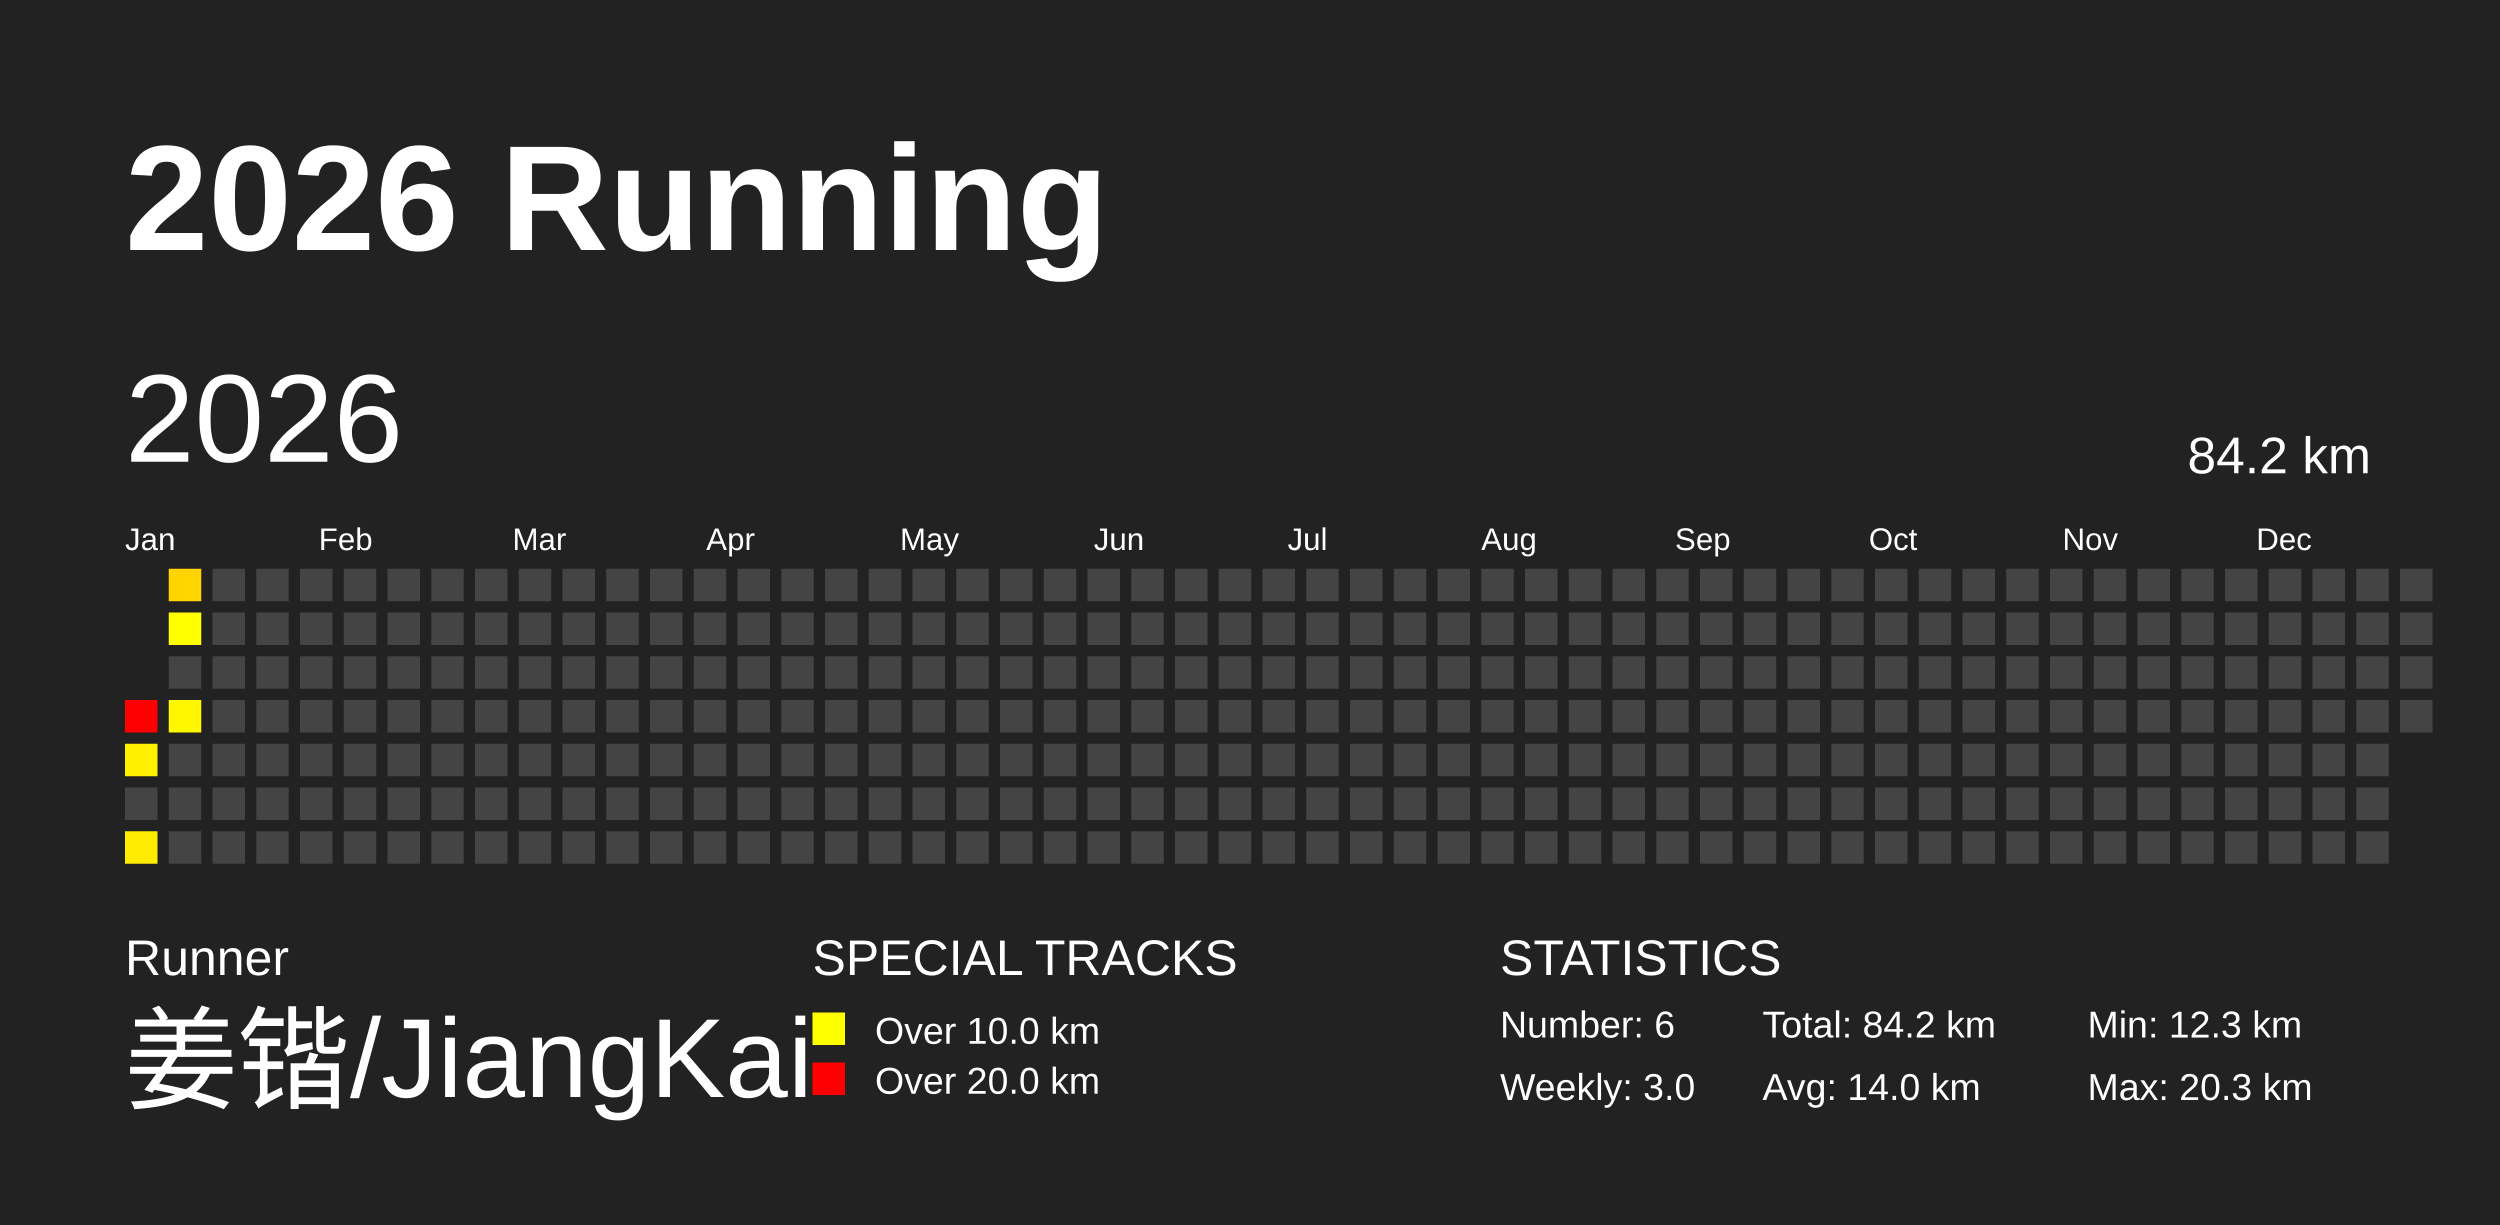
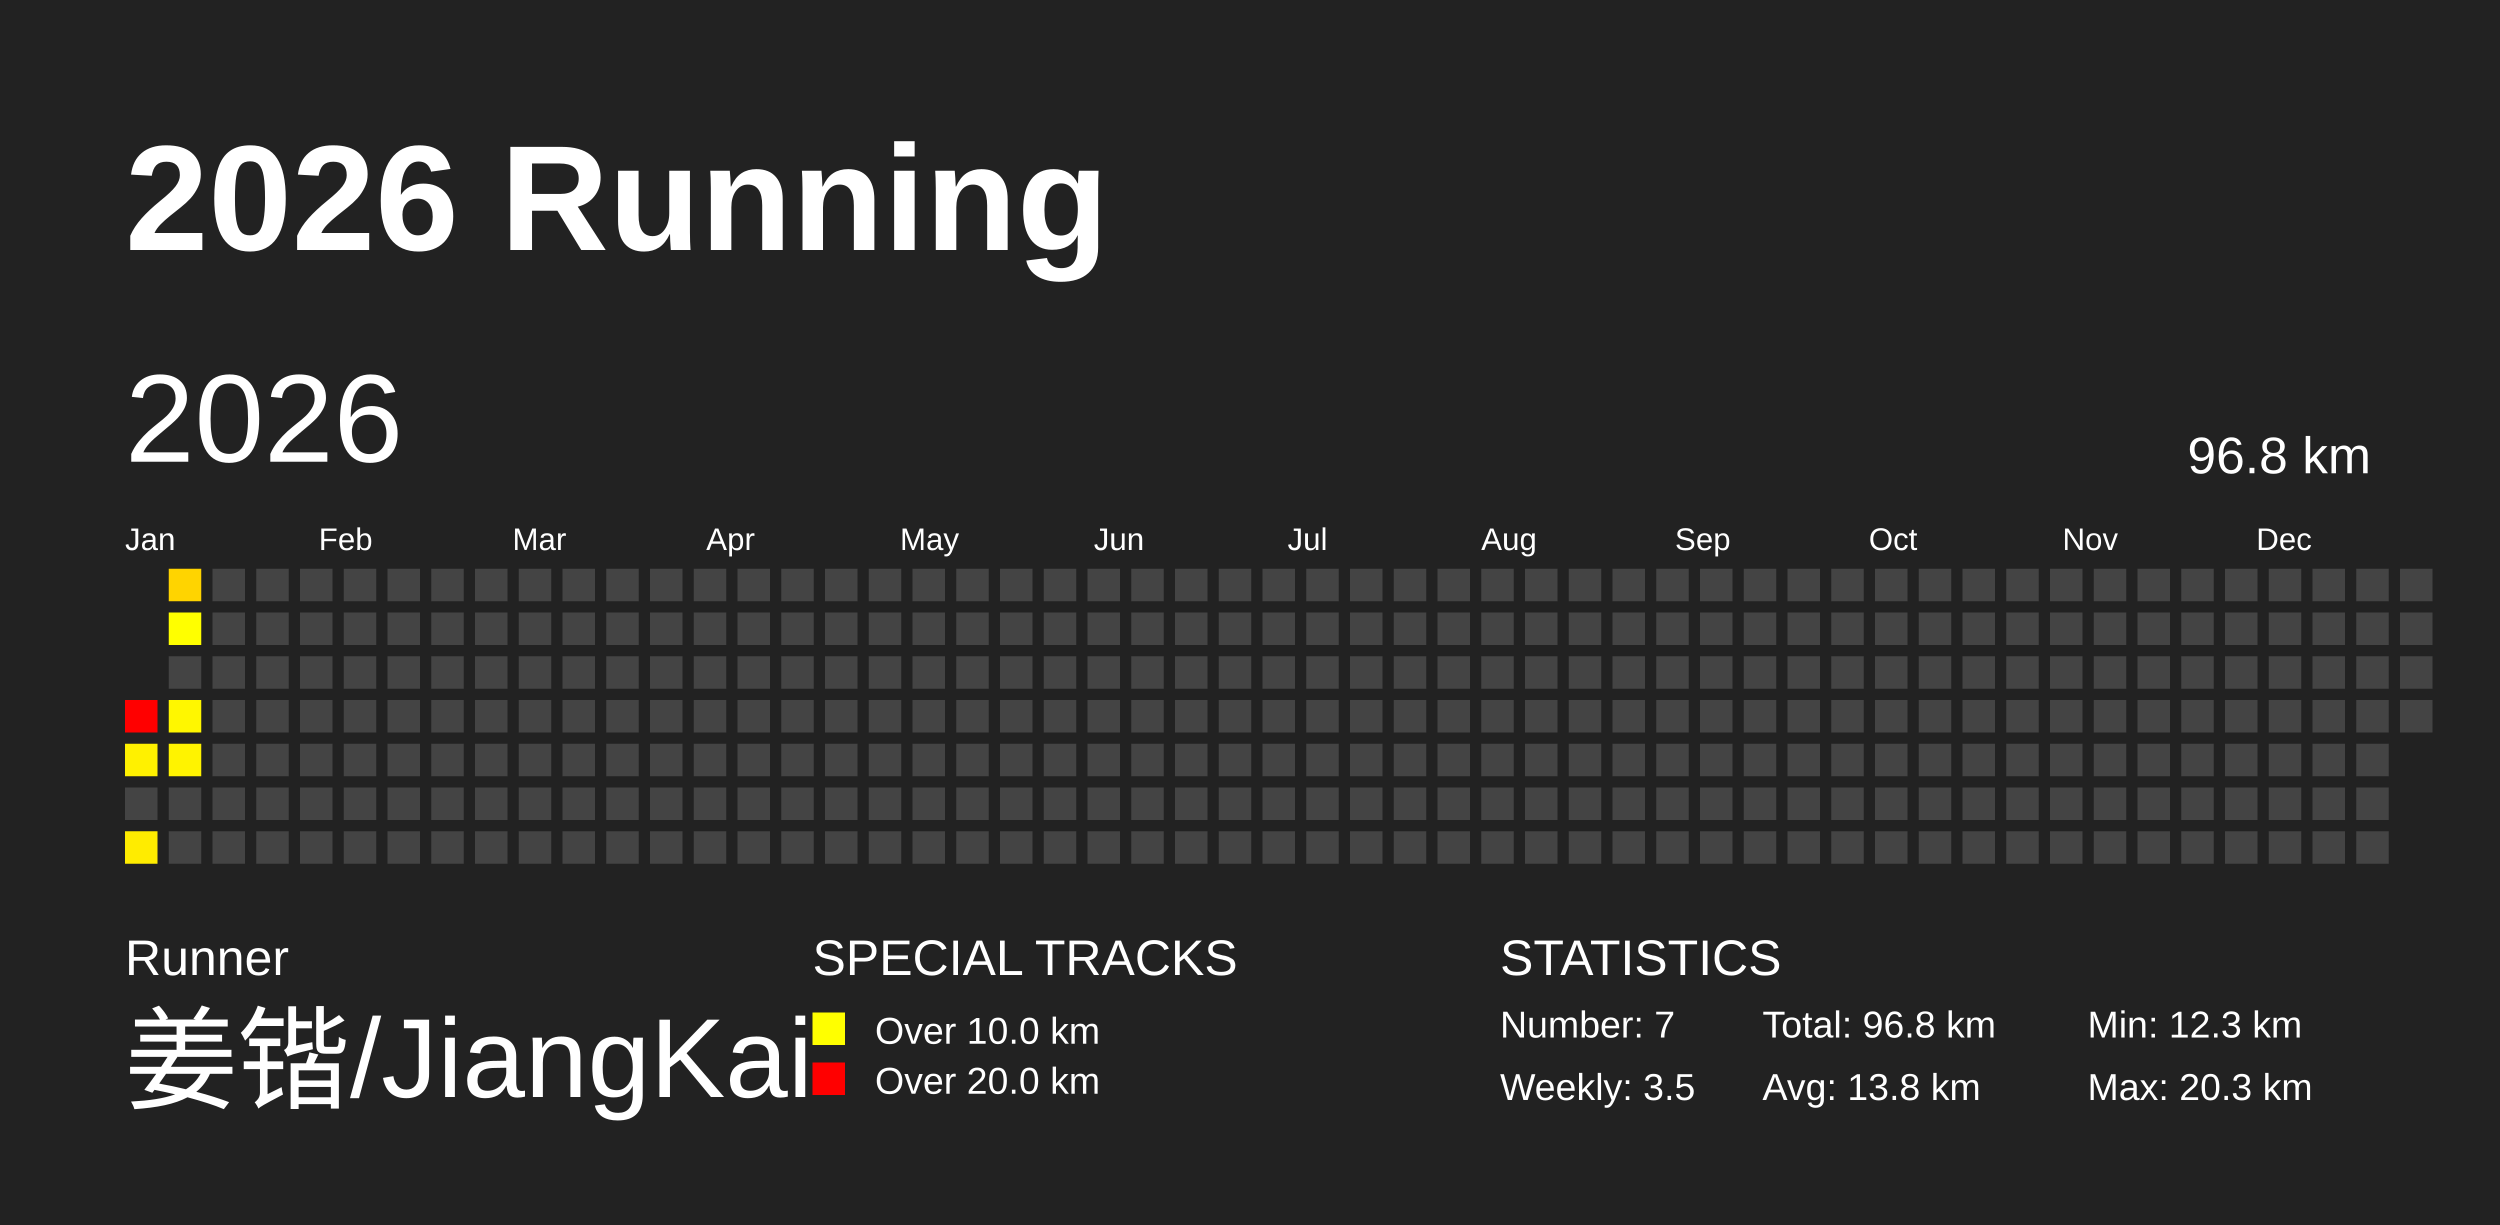
<svg xmlns="http://www.w3.org/2000/svg" baseProfile="full" height="98mm" version="1.1" viewBox="0,0,200,98" width="200mm">
  <defs />
  <rect fill="#222222" height="98" width="200" x="0" y="0" />
  <text fill="#FFFFFF" style="font-size:12px; font-family:Arial; font-weight:bold;" x="10" y="20">2026 Running</text>
  <text fill="#FFFFFF" style="font-size:4px; font-family:Arial" x="10" y="78">Runner</text>
  <text fill="#FFFFFF" style="font-size:9px; font-family:Arial" x="10" y="88">姜锴/JiangKai</text>
  <text fill="#FFFFFF" style="font-size:4px; font-family:Arial" x="65" y="78">SPECIAL TRACKS</text>
  <rect fill="yellow" height="2.6" width="2.6" x="65" y="81" />
  <text fill="#FFFFFF" style="font-size:3px; font-family:Arial" x="70" y="83.5">Over 10.0 km</text>
  <rect fill="red" height="2.6" width="2.6" x="65" y="85" />
  <text fill="#FFFFFF" style="font-size:3px; font-family:Arial" x="70" y="87.5">Over 20.0 km</text>
  <text fill="#FFFFFF" style="font-size:4px; font-family:Arial" x="120" y="78">STATISTICS</text>
-   <text fill="#FFFFFF" style="font-size:3px; font-family:Arial" x="120" y="83">Number: 6</text>
-   <text fill="#FFFFFF" style="font-size:3px; font-family:Arial" x="120" y="88">Weekly: 3.0</text>
-   <text fill="#FFFFFF" style="font-size:3px; font-family:Arial" x="141" y="83">Total: 84.2 km</text>
-   <text fill="#FFFFFF" style="font-size:3px; font-family:Arial" x="141" y="88">Avg: 14.0 km</text>
+   <text fill="#FFFFFF" style="font-size:3px; font-family:Arial" x="120" y="83">Number: 7</text>
+   <text fill="#FFFFFF" style="font-size:3px; font-family:Arial" x="120" y="88">Weekly: 3.5</text>
+   <text fill="#FFFFFF" style="font-size:3px; font-family:Arial" x="141" y="83">Total: 96.8 km</text>
+   <text fill="#FFFFFF" style="font-size:3px; font-family:Arial" x="141" y="88">Avg: 13.8 km</text>
  <text fill="#FFFFFF" style="font-size:3px; font-family:Arial" x="167" y="83">Min: 12.3 km</text>
  <text fill="#FFFFFF" style="font-size:3px; font-family:Arial" x="167" y="88">Max: 20.3 km</text>
  <text dominant-baseline="hanging" fill="#FFFFFF" style="font-size:10.0px; font-family:Arial;" x="10" y="30">2026</text>
-   <text dominant-baseline="hanging" fill="#FFFFFF" style="font-size:4.125px; font-family:Arial;" x="175" y="35">84.2 km</text>
+   <text dominant-baseline="hanging" fill="#FFFFFF" style="font-size:4.125px; font-family:Arial;" x="175" y="35">96.8 km</text>
  <text fill="#FFFFFF" style="font-size:2.5px; font-family:Arial" x="10.0" y="44">Jan</text>
  <text fill="#FFFFFF" style="font-size:2.5px; font-family:Arial" x="25.5" y="44">Feb</text>
  <text fill="#FFFFFF" style="font-size:2.5px; font-family:Arial" x="41.0" y="44">Mar</text>
  <text fill="#FFFFFF" style="font-size:2.5px; font-family:Arial" x="56.5" y="44">Apr</text>
  <text fill="#FFFFFF" style="font-size:2.5px; font-family:Arial" x="72.0" y="44">May</text>
  <text fill="#FFFFFF" style="font-size:2.5px; font-family:Arial" x="87.5" y="44">Jun</text>
  <text fill="#FFFFFF" style="font-size:2.5px; font-family:Arial" x="103.0" y="44">Jul</text>
  <text fill="#FFFFFF" style="font-size:2.5px; font-family:Arial" x="118.5" y="44">Aug</text>
  <text fill="#FFFFFF" style="font-size:2.5px; font-family:Arial" x="134.0" y="44">Sep</text>
  <text fill="#FFFFFF" style="font-size:2.5px; font-family:Arial" x="149.5" y="44">Oct</text>
  <text fill="#FFFFFF" style="font-size:2.5px; font-family:Arial" x="165.0" y="44">Nov</text>
  <text fill="#FFFFFF" style="font-size:2.5px; font-family:Arial" x="180.5" y="44">Dec</text>
  <rect fill="red" height="2.6" width="2.6" x="10.0" y="56.0" />
  <rect fill="#fff100" height="2.6" width="2.6" x="10.0" y="59.5" />
  <rect fill="#444444" height="2.6" width="2.6" x="10.0" y="63.0" />
  <rect fill="#ffec00" height="2.6" width="2.6" x="10.0" y="66.5" />
  <rect fill="#ffd400" height="2.6" width="2.6" x="13.5" y="45.5" />
  <rect fill="#ffff00" height="2.6" width="2.6" x="13.5" y="49.0" />
  <rect fill="#444444" height="2.6" width="2.6" x="13.5" y="52.5" />
  <rect fill="#fff700" height="2.6" width="2.6" x="13.5" y="56.0" />
-   <rect fill="#444444" height="2.6" width="2.6" x="13.5" y="59.5" />
+   <rect fill="#fff300" height="2.6" width="2.6" x="13.5" y="59.5" />
  <rect fill="#444444" height="2.6" width="2.6" x="13.5" y="63.0" />
  <rect fill="#444444" height="2.6" width="2.6" x="13.5" y="66.5" />
  <rect fill="#444444" height="2.6" width="2.6" x="17.0" y="45.5" />
  <rect fill="#444444" height="2.6" width="2.6" x="17.0" y="49.0" />
  <rect fill="#444444" height="2.6" width="2.6" x="17.0" y="52.5" />
  <rect fill="#444444" height="2.6" width="2.6" x="17.0" y="56.0" />
  <rect fill="#444444" height="2.6" width="2.6" x="17.0" y="59.5" />
  <rect fill="#444444" height="2.6" width="2.6" x="17.0" y="63.0" />
  <rect fill="#444444" height="2.6" width="2.6" x="17.0" y="66.5" />
  <rect fill="#444444" height="2.6" width="2.6" x="20.5" y="45.5" />
  <rect fill="#444444" height="2.6" width="2.6" x="20.5" y="49.0" />
  <rect fill="#444444" height="2.6" width="2.6" x="20.5" y="52.5" />
  <rect fill="#444444" height="2.6" width="2.6" x="20.5" y="56.0" />
  <rect fill="#444444" height="2.6" width="2.6" x="20.5" y="59.5" />
  <rect fill="#444444" height="2.6" width="2.6" x="20.5" y="63.0" />
  <rect fill="#444444" height="2.6" width="2.6" x="20.5" y="66.5" />
  <rect fill="#444444" height="2.6" width="2.6" x="24.0" y="45.5" />
  <rect fill="#444444" height="2.6" width="2.6" x="24.0" y="49.0" />
  <rect fill="#444444" height="2.6" width="2.6" x="24.0" y="52.5" />
  <rect fill="#444444" height="2.6" width="2.6" x="24.0" y="56.0" />
  <rect fill="#444444" height="2.6" width="2.6" x="24.0" y="59.5" />
  <rect fill="#444444" height="2.6" width="2.6" x="24.0" y="63.0" />
  <rect fill="#444444" height="2.6" width="2.6" x="24.0" y="66.5" />
  <rect fill="#444444" height="2.6" width="2.6" x="27.5" y="45.5" />
  <rect fill="#444444" height="2.6" width="2.6" x="27.5" y="49.0" />
  <rect fill="#444444" height="2.6" width="2.6" x="27.5" y="52.5" />
  <rect fill="#444444" height="2.6" width="2.6" x="27.5" y="56.0" />
  <rect fill="#444444" height="2.6" width="2.6" x="27.5" y="59.5" />
  <rect fill="#444444" height="2.6" width="2.6" x="27.5" y="63.0" />
  <rect fill="#444444" height="2.6" width="2.6" x="27.5" y="66.5" />
  <rect fill="#444444" height="2.6" width="2.6" x="31.0" y="45.5" />
  <rect fill="#444444" height="2.6" width="2.6" x="31.0" y="49.0" />
  <rect fill="#444444" height="2.6" width="2.6" x="31.0" y="52.5" />
  <rect fill="#444444" height="2.6" width="2.6" x="31.0" y="56.0" />
  <rect fill="#444444" height="2.6" width="2.6" x="31.0" y="59.5" />
  <rect fill="#444444" height="2.6" width="2.6" x="31.0" y="63.0" />
  <rect fill="#444444" height="2.6" width="2.6" x="31.0" y="66.5" />
  <rect fill="#444444" height="2.6" width="2.6" x="34.5" y="45.5" />
  <rect fill="#444444" height="2.6" width="2.6" x="34.5" y="49.0" />
  <rect fill="#444444" height="2.6" width="2.6" x="34.5" y="52.5" />
  <rect fill="#444444" height="2.6" width="2.6" x="34.5" y="56.0" />
  <rect fill="#444444" height="2.6" width="2.6" x="34.5" y="59.5" />
  <rect fill="#444444" height="2.6" width="2.6" x="34.5" y="63.0" />
  <rect fill="#444444" height="2.6" width="2.6" x="34.5" y="66.5" />
  <rect fill="#444444" height="2.6" width="2.6" x="38.0" y="45.5" />
  <rect fill="#444444" height="2.6" width="2.6" x="38.0" y="49.0" />
  <rect fill="#444444" height="2.6" width="2.6" x="38.0" y="52.5" />
  <rect fill="#444444" height="2.6" width="2.6" x="38.0" y="56.0" />
  <rect fill="#444444" height="2.6" width="2.6" x="38.0" y="59.5" />
  <rect fill="#444444" height="2.6" width="2.6" x="38.0" y="63.0" />
  <rect fill="#444444" height="2.6" width="2.6" x="38.0" y="66.5" />
  <rect fill="#444444" height="2.6" width="2.6" x="41.5" y="45.5" />
  <rect fill="#444444" height="2.6" width="2.6" x="41.5" y="49.0" />
  <rect fill="#444444" height="2.6" width="2.6" x="41.5" y="52.5" />
  <rect fill="#444444" height="2.6" width="2.6" x="41.5" y="56.0" />
  <rect fill="#444444" height="2.6" width="2.6" x="41.5" y="59.5" />
  <rect fill="#444444" height="2.6" width="2.6" x="41.5" y="63.0" />
  <rect fill="#444444" height="2.6" width="2.6" x="41.5" y="66.5" />
  <rect fill="#444444" height="2.6" width="2.6" x="45.0" y="45.5" />
  <rect fill="#444444" height="2.6" width="2.6" x="45.0" y="49.0" />
  <rect fill="#444444" height="2.6" width="2.6" x="45.0" y="52.5" />
  <rect fill="#444444" height="2.6" width="2.6" x="45.0" y="56.0" />
  <rect fill="#444444" height="2.6" width="2.6" x="45.0" y="59.5" />
  <rect fill="#444444" height="2.6" width="2.6" x="45.0" y="63.0" />
  <rect fill="#444444" height="2.6" width="2.6" x="45.0" y="66.5" />
  <rect fill="#444444" height="2.6" width="2.6" x="48.5" y="45.5" />
  <rect fill="#444444" height="2.6" width="2.6" x="48.5" y="49.0" />
  <rect fill="#444444" height="2.6" width="2.6" x="48.5" y="52.5" />
  <rect fill="#444444" height="2.6" width="2.6" x="48.5" y="56.0" />
  <rect fill="#444444" height="2.6" width="2.6" x="48.5" y="59.5" />
  <rect fill="#444444" height="2.6" width="2.6" x="48.5" y="63.0" />
  <rect fill="#444444" height="2.6" width="2.6" x="48.5" y="66.5" />
  <rect fill="#444444" height="2.6" width="2.6" x="52.0" y="45.5" />
  <rect fill="#444444" height="2.6" width="2.6" x="52.0" y="49.0" />
  <rect fill="#444444" height="2.6" width="2.6" x="52.0" y="52.5" />
  <rect fill="#444444" height="2.6" width="2.6" x="52.0" y="56.0" />
  <rect fill="#444444" height="2.6" width="2.6" x="52.0" y="59.5" />
  <rect fill="#444444" height="2.6" width="2.6" x="52.0" y="63.0" />
  <rect fill="#444444" height="2.6" width="2.6" x="52.0" y="66.5" />
  <rect fill="#444444" height="2.6" width="2.6" x="55.5" y="45.5" />
  <rect fill="#444444" height="2.6" width="2.6" x="55.5" y="49.0" />
  <rect fill="#444444" height="2.6" width="2.6" x="55.5" y="52.5" />
  <rect fill="#444444" height="2.6" width="2.6" x="55.5" y="56.0" />
  <rect fill="#444444" height="2.6" width="2.6" x="55.5" y="59.5" />
  <rect fill="#444444" height="2.6" width="2.6" x="55.5" y="63.0" />
  <rect fill="#444444" height="2.6" width="2.6" x="55.5" y="66.5" />
  <rect fill="#444444" height="2.6" width="2.6" x="59.0" y="45.5" />
  <rect fill="#444444" height="2.6" width="2.6" x="59.0" y="49.0" />
  <rect fill="#444444" height="2.6" width="2.6" x="59.0" y="52.5" />
  <rect fill="#444444" height="2.6" width="2.6" x="59.0" y="56.0" />
  <rect fill="#444444" height="2.6" width="2.6" x="59.0" y="59.5" />
  <rect fill="#444444" height="2.6" width="2.6" x="59.0" y="63.0" />
  <rect fill="#444444" height="2.6" width="2.6" x="59.0" y="66.5" />
  <rect fill="#444444" height="2.6" width="2.6" x="62.5" y="45.5" />
  <rect fill="#444444" height="2.6" width="2.6" x="62.5" y="49.0" />
  <rect fill="#444444" height="2.6" width="2.6" x="62.5" y="52.5" />
  <rect fill="#444444" height="2.6" width="2.6" x="62.5" y="56.0" />
  <rect fill="#444444" height="2.6" width="2.6" x="62.5" y="59.5" />
  <rect fill="#444444" height="2.6" width="2.6" x="62.5" y="63.0" />
  <rect fill="#444444" height="2.6" width="2.6" x="62.5" y="66.5" />
  <rect fill="#444444" height="2.6" width="2.6" x="66.0" y="45.5" />
  <rect fill="#444444" height="2.6" width="2.6" x="66.0" y="49.0" />
  <rect fill="#444444" height="2.6" width="2.6" x="66.0" y="52.5" />
  <rect fill="#444444" height="2.6" width="2.6" x="66.0" y="56.0" />
  <rect fill="#444444" height="2.6" width="2.6" x="66.0" y="59.5" />
  <rect fill="#444444" height="2.6" width="2.6" x="66.0" y="63.0" />
  <rect fill="#444444" height="2.6" width="2.6" x="66.0" y="66.5" />
  <rect fill="#444444" height="2.6" width="2.6" x="69.5" y="45.5" />
  <rect fill="#444444" height="2.6" width="2.6" x="69.5" y="49.0" />
  <rect fill="#444444" height="2.6" width="2.6" x="69.5" y="52.5" />
  <rect fill="#444444" height="2.6" width="2.6" x="69.5" y="56.0" />
  <rect fill="#444444" height="2.6" width="2.6" x="69.5" y="59.5" />
  <rect fill="#444444" height="2.6" width="2.6" x="69.5" y="63.0" />
  <rect fill="#444444" height="2.6" width="2.6" x="69.5" y="66.5" />
  <rect fill="#444444" height="2.6" width="2.6" x="73.0" y="45.5" />
  <rect fill="#444444" height="2.6" width="2.6" x="73.0" y="49.0" />
  <rect fill="#444444" height="2.6" width="2.6" x="73.0" y="52.5" />
  <rect fill="#444444" height="2.6" width="2.6" x="73.0" y="56.0" />
  <rect fill="#444444" height="2.6" width="2.6" x="73.0" y="59.5" />
  <rect fill="#444444" height="2.6" width="2.6" x="73.0" y="63.0" />
  <rect fill="#444444" height="2.6" width="2.6" x="73.0" y="66.5" />
  <rect fill="#444444" height="2.6" width="2.6" x="76.5" y="45.5" />
  <rect fill="#444444" height="2.6" width="2.6" x="76.5" y="49.0" />
  <rect fill="#444444" height="2.6" width="2.6" x="76.5" y="52.5" />
  <rect fill="#444444" height="2.6" width="2.6" x="76.5" y="56.0" />
  <rect fill="#444444" height="2.6" width="2.6" x="76.5" y="59.5" />
  <rect fill="#444444" height="2.6" width="2.6" x="76.5" y="63.0" />
  <rect fill="#444444" height="2.6" width="2.6" x="76.5" y="66.5" />
  <rect fill="#444444" height="2.6" width="2.6" x="80.0" y="45.5" />
  <rect fill="#444444" height="2.6" width="2.6" x="80.0" y="49.0" />
  <rect fill="#444444" height="2.6" width="2.6" x="80.0" y="52.5" />
  <rect fill="#444444" height="2.6" width="2.6" x="80.0" y="56.0" />
  <rect fill="#444444" height="2.6" width="2.6" x="80.0" y="59.5" />
  <rect fill="#444444" height="2.6" width="2.6" x="80.0" y="63.0" />
  <rect fill="#444444" height="2.6" width="2.6" x="80.0" y="66.5" />
  <rect fill="#444444" height="2.6" width="2.6" x="83.5" y="45.5" />
  <rect fill="#444444" height="2.6" width="2.6" x="83.5" y="49.0" />
  <rect fill="#444444" height="2.6" width="2.6" x="83.5" y="52.5" />
  <rect fill="#444444" height="2.6" width="2.6" x="83.5" y="56.0" />
  <rect fill="#444444" height="2.6" width="2.6" x="83.5" y="59.5" />
  <rect fill="#444444" height="2.6" width="2.6" x="83.5" y="63.0" />
  <rect fill="#444444" height="2.6" width="2.6" x="83.5" y="66.5" />
  <rect fill="#444444" height="2.6" width="2.6" x="87.0" y="45.5" />
  <rect fill="#444444" height="2.6" width="2.6" x="87.0" y="49.0" />
  <rect fill="#444444" height="2.6" width="2.6" x="87.0" y="52.5" />
  <rect fill="#444444" height="2.6" width="2.6" x="87.0" y="56.0" />
  <rect fill="#444444" height="2.6" width="2.6" x="87.0" y="59.5" />
  <rect fill="#444444" height="2.6" width="2.6" x="87.0" y="63.0" />
  <rect fill="#444444" height="2.6" width="2.6" x="87.0" y="66.5" />
  <rect fill="#444444" height="2.6" width="2.6" x="90.5" y="45.5" />
  <rect fill="#444444" height="2.6" width="2.6" x="90.5" y="49.0" />
  <rect fill="#444444" height="2.6" width="2.6" x="90.5" y="52.5" />
  <rect fill="#444444" height="2.6" width="2.6" x="90.5" y="56.0" />
  <rect fill="#444444" height="2.6" width="2.6" x="90.5" y="59.5" />
  <rect fill="#444444" height="2.6" width="2.6" x="90.5" y="63.0" />
  <rect fill="#444444" height="2.6" width="2.6" x="90.5" y="66.5" />
  <rect fill="#444444" height="2.6" width="2.6" x="94.0" y="45.5" />
  <rect fill="#444444" height="2.6" width="2.6" x="94.0" y="49.0" />
  <rect fill="#444444" height="2.6" width="2.6" x="94.0" y="52.5" />
  <rect fill="#444444" height="2.6" width="2.6" x="94.0" y="56.0" />
  <rect fill="#444444" height="2.6" width="2.6" x="94.0" y="59.5" />
  <rect fill="#444444" height="2.6" width="2.6" x="94.0" y="63.0" />
  <rect fill="#444444" height="2.6" width="2.6" x="94.0" y="66.5" />
  <rect fill="#444444" height="2.6" width="2.6" x="97.5" y="45.5" />
  <rect fill="#444444" height="2.6" width="2.6" x="97.5" y="49.0" />
  <rect fill="#444444" height="2.6" width="2.6" x="97.5" y="52.5" />
  <rect fill="#444444" height="2.6" width="2.6" x="97.5" y="56.0" />
  <rect fill="#444444" height="2.6" width="2.6" x="97.5" y="59.5" />
  <rect fill="#444444" height="2.6" width="2.6" x="97.5" y="63.0" />
  <rect fill="#444444" height="2.6" width="2.6" x="97.5" y="66.5" />
  <rect fill="#444444" height="2.6" width="2.6" x="101.0" y="45.5" />
  <rect fill="#444444" height="2.6" width="2.6" x="101.0" y="49.0" />
  <rect fill="#444444" height="2.6" width="2.6" x="101.0" y="52.5" />
  <rect fill="#444444" height="2.6" width="2.6" x="101.0" y="56.0" />
  <rect fill="#444444" height="2.6" width="2.6" x="101.0" y="59.5" />
  <rect fill="#444444" height="2.6" width="2.6" x="101.0" y="63.0" />
  <rect fill="#444444" height="2.6" width="2.6" x="101.0" y="66.5" />
  <rect fill="#444444" height="2.6" width="2.6" x="104.5" y="45.5" />
  <rect fill="#444444" height="2.6" width="2.6" x="104.5" y="49.0" />
  <rect fill="#444444" height="2.6" width="2.6" x="104.5" y="52.5" />
  <rect fill="#444444" height="2.6" width="2.6" x="104.5" y="56.0" />
  <rect fill="#444444" height="2.6" width="2.6" x="104.5" y="59.5" />
  <rect fill="#444444" height="2.6" width="2.6" x="104.5" y="63.0" />
  <rect fill="#444444" height="2.6" width="2.6" x="104.5" y="66.5" />
  <rect fill="#444444" height="2.6" width="2.6" x="108.0" y="45.5" />
  <rect fill="#444444" height="2.6" width="2.6" x="108.0" y="49.0" />
  <rect fill="#444444" height="2.6" width="2.6" x="108.0" y="52.5" />
  <rect fill="#444444" height="2.6" width="2.6" x="108.0" y="56.0" />
  <rect fill="#444444" height="2.6" width="2.6" x="108.0" y="59.5" />
  <rect fill="#444444" height="2.6" width="2.6" x="108.0" y="63.0" />
  <rect fill="#444444" height="2.6" width="2.6" x="108.0" y="66.5" />
  <rect fill="#444444" height="2.6" width="2.6" x="111.5" y="45.5" />
  <rect fill="#444444" height="2.6" width="2.6" x="111.5" y="49.0" />
  <rect fill="#444444" height="2.6" width="2.6" x="111.5" y="52.5" />
  <rect fill="#444444" height="2.6" width="2.6" x="111.5" y="56.0" />
  <rect fill="#444444" height="2.6" width="2.6" x="111.5" y="59.5" />
  <rect fill="#444444" height="2.6" width="2.6" x="111.5" y="63.0" />
  <rect fill="#444444" height="2.6" width="2.6" x="111.5" y="66.5" />
  <rect fill="#444444" height="2.6" width="2.6" x="115.0" y="45.5" />
  <rect fill="#444444" height="2.6" width="2.6" x="115.0" y="49.0" />
  <rect fill="#444444" height="2.6" width="2.6" x="115.0" y="52.5" />
  <rect fill="#444444" height="2.6" width="2.6" x="115.0" y="56.0" />
  <rect fill="#444444" height="2.6" width="2.6" x="115.0" y="59.5" />
  <rect fill="#444444" height="2.6" width="2.6" x="115.0" y="63.0" />
  <rect fill="#444444" height="2.6" width="2.6" x="115.0" y="66.5" />
  <rect fill="#444444" height="2.6" width="2.6" x="118.5" y="45.5" />
  <rect fill="#444444" height="2.6" width="2.6" x="118.5" y="49.0" />
  <rect fill="#444444" height="2.6" width="2.6" x="118.5" y="52.5" />
  <rect fill="#444444" height="2.6" width="2.6" x="118.5" y="56.0" />
  <rect fill="#444444" height="2.6" width="2.6" x="118.5" y="59.5" />
  <rect fill="#444444" height="2.6" width="2.6" x="118.5" y="63.0" />
  <rect fill="#444444" height="2.6" width="2.6" x="118.5" y="66.5" />
  <rect fill="#444444" height="2.6" width="2.6" x="122.0" y="45.5" />
  <rect fill="#444444" height="2.6" width="2.6" x="122.0" y="49.0" />
  <rect fill="#444444" height="2.6" width="2.6" x="122.0" y="52.5" />
  <rect fill="#444444" height="2.6" width="2.6" x="122.0" y="56.0" />
  <rect fill="#444444" height="2.6" width="2.6" x="122.0" y="59.5" />
  <rect fill="#444444" height="2.6" width="2.6" x="122.0" y="63.0" />
  <rect fill="#444444" height="2.6" width="2.6" x="122.0" y="66.5" />
  <rect fill="#444444" height="2.6" width="2.6" x="125.5" y="45.5" />
  <rect fill="#444444" height="2.6" width="2.6" x="125.5" y="49.0" />
  <rect fill="#444444" height="2.6" width="2.6" x="125.5" y="52.5" />
  <rect fill="#444444" height="2.6" width="2.6" x="125.5" y="56.0" />
  <rect fill="#444444" height="2.6" width="2.6" x="125.5" y="59.5" />
  <rect fill="#444444" height="2.6" width="2.6" x="125.5" y="63.0" />
  <rect fill="#444444" height="2.6" width="2.6" x="125.5" y="66.5" />
  <rect fill="#444444" height="2.6" width="2.6" x="129.0" y="45.5" />
  <rect fill="#444444" height="2.6" width="2.6" x="129.0" y="49.0" />
  <rect fill="#444444" height="2.6" width="2.6" x="129.0" y="52.5" />
  <rect fill="#444444" height="2.6" width="2.6" x="129.0" y="56.0" />
  <rect fill="#444444" height="2.6" width="2.6" x="129.0" y="59.5" />
  <rect fill="#444444" height="2.6" width="2.6" x="129.0" y="63.0" />
  <rect fill="#444444" height="2.6" width="2.6" x="129.0" y="66.5" />
  <rect fill="#444444" height="2.6" width="2.6" x="132.5" y="45.5" />
  <rect fill="#444444" height="2.6" width="2.6" x="132.5" y="49.0" />
  <rect fill="#444444" height="2.6" width="2.6" x="132.5" y="52.5" />
  <rect fill="#444444" height="2.6" width="2.6" x="132.5" y="56.0" />
  <rect fill="#444444" height="2.6" width="2.6" x="132.5" y="59.5" />
  <rect fill="#444444" height="2.6" width="2.6" x="132.5" y="63.0" />
  <rect fill="#444444" height="2.6" width="2.6" x="132.5" y="66.5" />
  <rect fill="#444444" height="2.6" width="2.6" x="136.0" y="45.5" />
  <rect fill="#444444" height="2.6" width="2.6" x="136.0" y="49.0" />
  <rect fill="#444444" height="2.6" width="2.6" x="136.0" y="52.5" />
  <rect fill="#444444" height="2.6" width="2.6" x="136.0" y="56.0" />
  <rect fill="#444444" height="2.6" width="2.6" x="136.0" y="59.5" />
  <rect fill="#444444" height="2.6" width="2.6" x="136.0" y="63.0" />
  <rect fill="#444444" height="2.6" width="2.6" x="136.0" y="66.5" />
  <rect fill="#444444" height="2.6" width="2.6" x="139.5" y="45.5" />
  <rect fill="#444444" height="2.6" width="2.6" x="139.5" y="49.0" />
  <rect fill="#444444" height="2.6" width="2.6" x="139.5" y="52.5" />
  <rect fill="#444444" height="2.6" width="2.6" x="139.5" y="56.0" />
  <rect fill="#444444" height="2.6" width="2.6" x="139.5" y="59.5" />
  <rect fill="#444444" height="2.6" width="2.6" x="139.5" y="63.0" />
  <rect fill="#444444" height="2.6" width="2.6" x="139.5" y="66.5" />
  <rect fill="#444444" height="2.6" width="2.6" x="143.0" y="45.5" />
  <rect fill="#444444" height="2.6" width="2.6" x="143.0" y="49.0" />
  <rect fill="#444444" height="2.6" width="2.6" x="143.0" y="52.5" />
  <rect fill="#444444" height="2.6" width="2.6" x="143.0" y="56.0" />
  <rect fill="#444444" height="2.6" width="2.6" x="143.0" y="59.5" />
  <rect fill="#444444" height="2.6" width="2.6" x="143.0" y="63.0" />
  <rect fill="#444444" height="2.6" width="2.6" x="143.0" y="66.5" />
  <rect fill="#444444" height="2.6" width="2.6" x="146.5" y="45.5" />
  <rect fill="#444444" height="2.6" width="2.6" x="146.5" y="49.0" />
  <rect fill="#444444" height="2.6" width="2.6" x="146.5" y="52.5" />
  <rect fill="#444444" height="2.6" width="2.6" x="146.5" y="56.0" />
  <rect fill="#444444" height="2.6" width="2.6" x="146.5" y="59.5" />
  <rect fill="#444444" height="2.6" width="2.6" x="146.5" y="63.0" />
  <rect fill="#444444" height="2.6" width="2.6" x="146.5" y="66.5" />
  <rect fill="#444444" height="2.6" width="2.6" x="150.0" y="45.5" />
  <rect fill="#444444" height="2.6" width="2.6" x="150.0" y="49.0" />
  <rect fill="#444444" height="2.6" width="2.6" x="150.0" y="52.5" />
  <rect fill="#444444" height="2.6" width="2.6" x="150.0" y="56.0" />
  <rect fill="#444444" height="2.6" width="2.6" x="150.0" y="59.5" />
  <rect fill="#444444" height="2.6" width="2.6" x="150.0" y="63.0" />
  <rect fill="#444444" height="2.6" width="2.6" x="150.0" y="66.5" />
  <rect fill="#444444" height="2.6" width="2.6" x="153.5" y="45.5" />
  <rect fill="#444444" height="2.6" width="2.6" x="153.5" y="49.0" />
  <rect fill="#444444" height="2.6" width="2.6" x="153.5" y="52.5" />
  <rect fill="#444444" height="2.6" width="2.6" x="153.5" y="56.0" />
  <rect fill="#444444" height="2.6" width="2.6" x="153.5" y="59.5" />
  <rect fill="#444444" height="2.6" width="2.6" x="153.5" y="63.0" />
  <rect fill="#444444" height="2.6" width="2.6" x="153.5" y="66.5" />
  <rect fill="#444444" height="2.6" width="2.6" x="157.0" y="45.5" />
  <rect fill="#444444" height="2.6" width="2.6" x="157.0" y="49.0" />
  <rect fill="#444444" height="2.6" width="2.6" x="157.0" y="52.5" />
  <rect fill="#444444" height="2.6" width="2.6" x="157.0" y="56.0" />
  <rect fill="#444444" height="2.6" width="2.6" x="157.0" y="59.5" />
  <rect fill="#444444" height="2.6" width="2.6" x="157.0" y="63.0" />
  <rect fill="#444444" height="2.6" width="2.6" x="157.0" y="66.5" />
  <rect fill="#444444" height="2.6" width="2.6" x="160.5" y="45.5" />
  <rect fill="#444444" height="2.6" width="2.6" x="160.5" y="49.0" />
  <rect fill="#444444" height="2.6" width="2.6" x="160.5" y="52.5" />
  <rect fill="#444444" height="2.6" width="2.6" x="160.5" y="56.0" />
  <rect fill="#444444" height="2.6" width="2.6" x="160.5" y="59.5" />
  <rect fill="#444444" height="2.6" width="2.6" x="160.5" y="63.0" />
  <rect fill="#444444" height="2.6" width="2.6" x="160.5" y="66.5" />
  <rect fill="#444444" height="2.6" width="2.6" x="164.0" y="45.5" />
  <rect fill="#444444" height="2.6" width="2.6" x="164.0" y="49.0" />
  <rect fill="#444444" height="2.6" width="2.6" x="164.0" y="52.5" />
  <rect fill="#444444" height="2.6" width="2.6" x="164.0" y="56.0" />
  <rect fill="#444444" height="2.6" width="2.6" x="164.0" y="59.5" />
  <rect fill="#444444" height="2.6" width="2.6" x="164.0" y="63.0" />
  <rect fill="#444444" height="2.6" width="2.6" x="164.0" y="66.5" />
  <rect fill="#444444" height="2.6" width="2.6" x="167.5" y="45.5" />
  <rect fill="#444444" height="2.6" width="2.6" x="167.5" y="49.0" />
  <rect fill="#444444" height="2.6" width="2.6" x="167.5" y="52.5" />
  <rect fill="#444444" height="2.6" width="2.6" x="167.5" y="56.0" />
  <rect fill="#444444" height="2.6" width="2.6" x="167.5" y="59.5" />
  <rect fill="#444444" height="2.6" width="2.6" x="167.5" y="63.0" />
  <rect fill="#444444" height="2.6" width="2.6" x="167.5" y="66.5" />
  <rect fill="#444444" height="2.6" width="2.6" x="171.0" y="45.5" />
  <rect fill="#444444" height="2.6" width="2.6" x="171.0" y="49.0" />
  <rect fill="#444444" height="2.6" width="2.6" x="171.0" y="52.5" />
  <rect fill="#444444" height="2.6" width="2.6" x="171.0" y="56.0" />
  <rect fill="#444444" height="2.6" width="2.6" x="171.0" y="59.5" />
  <rect fill="#444444" height="2.6" width="2.6" x="171.0" y="63.0" />
  <rect fill="#444444" height="2.6" width="2.6" x="171.0" y="66.5" />
  <rect fill="#444444" height="2.6" width="2.6" x="174.5" y="45.5" />
  <rect fill="#444444" height="2.6" width="2.6" x="174.5" y="49.0" />
  <rect fill="#444444" height="2.6" width="2.6" x="174.5" y="52.5" />
  <rect fill="#444444" height="2.6" width="2.6" x="174.5" y="56.0" />
  <rect fill="#444444" height="2.6" width="2.6" x="174.5" y="59.5" />
  <rect fill="#444444" height="2.6" width="2.6" x="174.5" y="63.0" />
  <rect fill="#444444" height="2.6" width="2.6" x="174.5" y="66.5" />
  <rect fill="#444444" height="2.6" width="2.6" x="178.0" y="45.5" />
  <rect fill="#444444" height="2.6" width="2.6" x="178.0" y="49.0" />
  <rect fill="#444444" height="2.6" width="2.6" x="178.0" y="52.5" />
  <rect fill="#444444" height="2.6" width="2.6" x="178.0" y="56.0" />
  <rect fill="#444444" height="2.6" width="2.6" x="178.0" y="59.5" />
  <rect fill="#444444" height="2.6" width="2.6" x="178.0" y="63.0" />
  <rect fill="#444444" height="2.6" width="2.6" x="178.0" y="66.5" />
  <rect fill="#444444" height="2.6" width="2.6" x="181.5" y="45.5" />
  <rect fill="#444444" height="2.6" width="2.6" x="181.5" y="49.0" />
  <rect fill="#444444" height="2.6" width="2.6" x="181.5" y="52.5" />
  <rect fill="#444444" height="2.6" width="2.6" x="181.5" y="56.0" />
  <rect fill="#444444" height="2.6" width="2.6" x="181.5" y="59.5" />
  <rect fill="#444444" height="2.6" width="2.6" x="181.5" y="63.0" />
  <rect fill="#444444" height="2.6" width="2.6" x="181.5" y="66.5" />
  <rect fill="#444444" height="2.6" width="2.6" x="185.0" y="45.5" />
  <rect fill="#444444" height="2.6" width="2.6" x="185.0" y="49.0" />
  <rect fill="#444444" height="2.6" width="2.6" x="185.0" y="52.5" />
  <rect fill="#444444" height="2.6" width="2.6" x="185.0" y="56.0" />
  <rect fill="#444444" height="2.6" width="2.6" x="185.0" y="59.5" />
  <rect fill="#444444" height="2.6" width="2.6" x="185.0" y="63.0" />
  <rect fill="#444444" height="2.6" width="2.6" x="185.0" y="66.5" />
  <rect fill="#444444" height="2.6" width="2.6" x="188.5" y="45.5" />
  <rect fill="#444444" height="2.6" width="2.6" x="188.5" y="49.0" />
  <rect fill="#444444" height="2.6" width="2.6" x="188.5" y="52.5" />
  <rect fill="#444444" height="2.6" width="2.6" x="188.5" y="56.0" />
  <rect fill="#444444" height="2.6" width="2.6" x="188.5" y="59.5" />
  <rect fill="#444444" height="2.6" width="2.6" x="188.5" y="63.0" />
  <rect fill="#444444" height="2.6" width="2.6" x="188.5" y="66.5" />
  <rect fill="#444444" height="2.6" width="2.6" x="192.0" y="45.5" />
  <rect fill="#444444" height="2.6" width="2.6" x="192.0" y="49.0" />
  <rect fill="#444444" height="2.6" width="2.6" x="192.0" y="52.5" />
  <rect fill="#444444" height="2.6" width="2.6" x="192.0" y="56.0" />
</svg>
